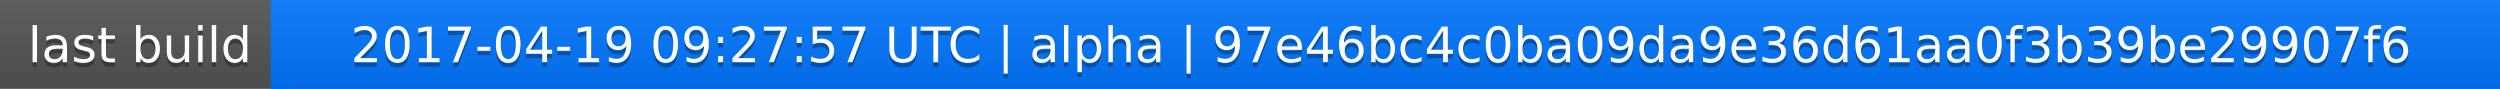
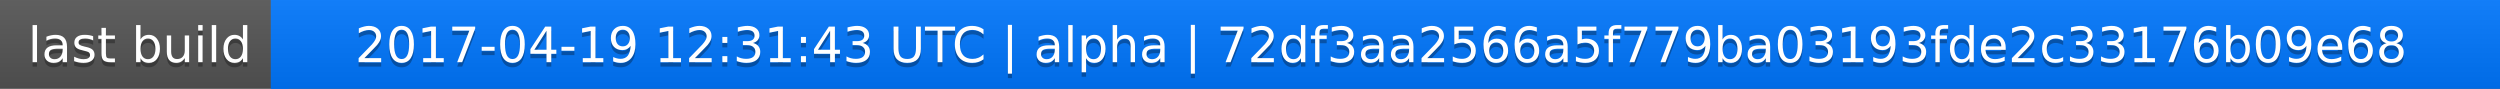
<svg xmlns="http://www.w3.org/2000/svg" width="563" height="20">
  <linearGradient id="a" x2="0" y2="100%">
    <stop offset="0" stop-color="#bbb" stop-opacity=".1" />
    <stop offset="1" stop-opacity=".1" />
  </linearGradient>
  <rect rx="0" width="563" height="20" fill="#555" />
  <rect rx="0" x="61" width="502" height="20" fill="#07f" />
  <path fill="#07f" d="M61 0h4v20h-4z" />
  <rect rx="0" width="563" height="20" fill="url(#a)" />
  <g fill="#fff" text-anchor="middle" font-family="DejaVu Sans,Verdana,Geneva,sans-serif" font-size="11">
    <text x="31.5" y="15" fill="#010101" fill-opacity=".3">last build</text>
    <text x="31.5" y="14">last build</text>
-     <text x="311" y="15" fill="#010101" fill-opacity=".3">2017-04-19 09:27:57 UTC | alpha | 97e46bc4c0ba09da9e36d61aa0f3b39be29907f6</text>
-     <text x="311" y="14">2017-04-19 09:27:57 UTC | alpha | 97e46bc4c0ba09da9e36d61aa0f3b39be29907f6</text>
+     <text x="311" y="15" fill="#010101" fill-opacity=".3">2017-04-19 12:31:43 UTC | alpha | 72df3aa2566a5f779ba03193fde2c33176b09e68</text>
+     <text x="311" y="14">2017-04-19 12:31:43 UTC | alpha | 72df3aa2566a5f779ba03193fde2c33176b09e68</text>
  </g>
</svg>
